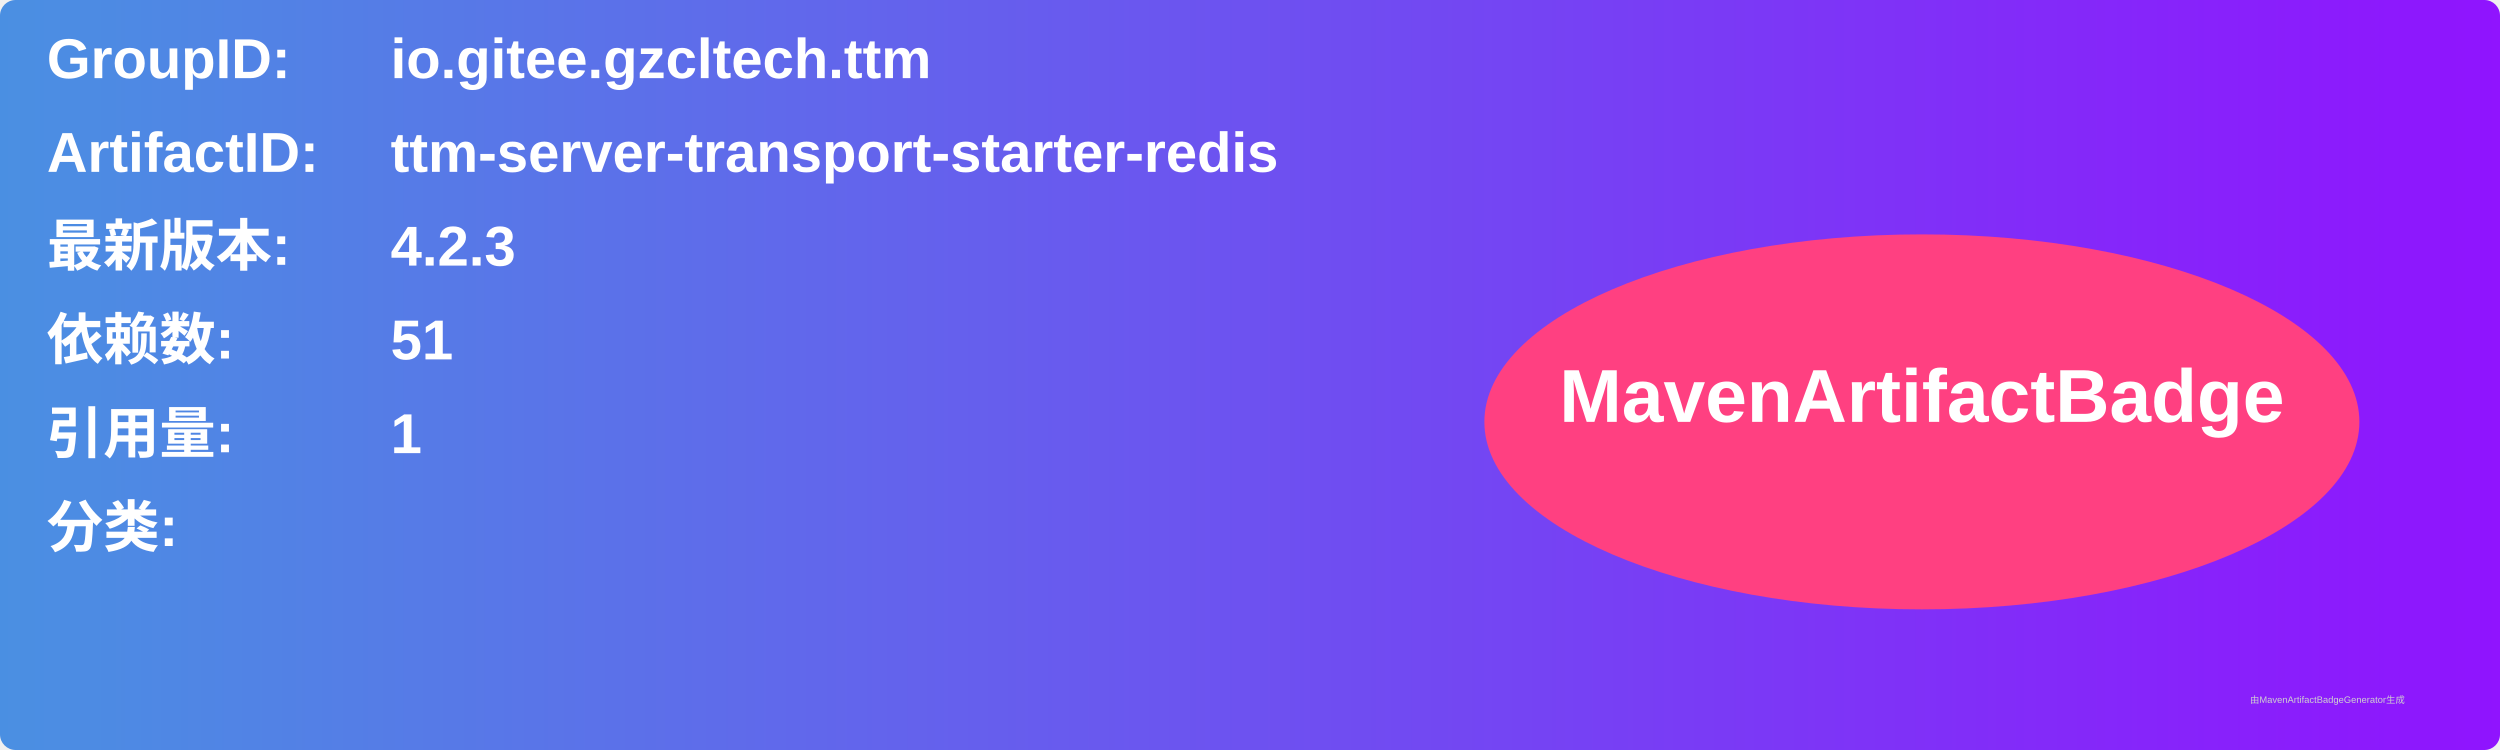
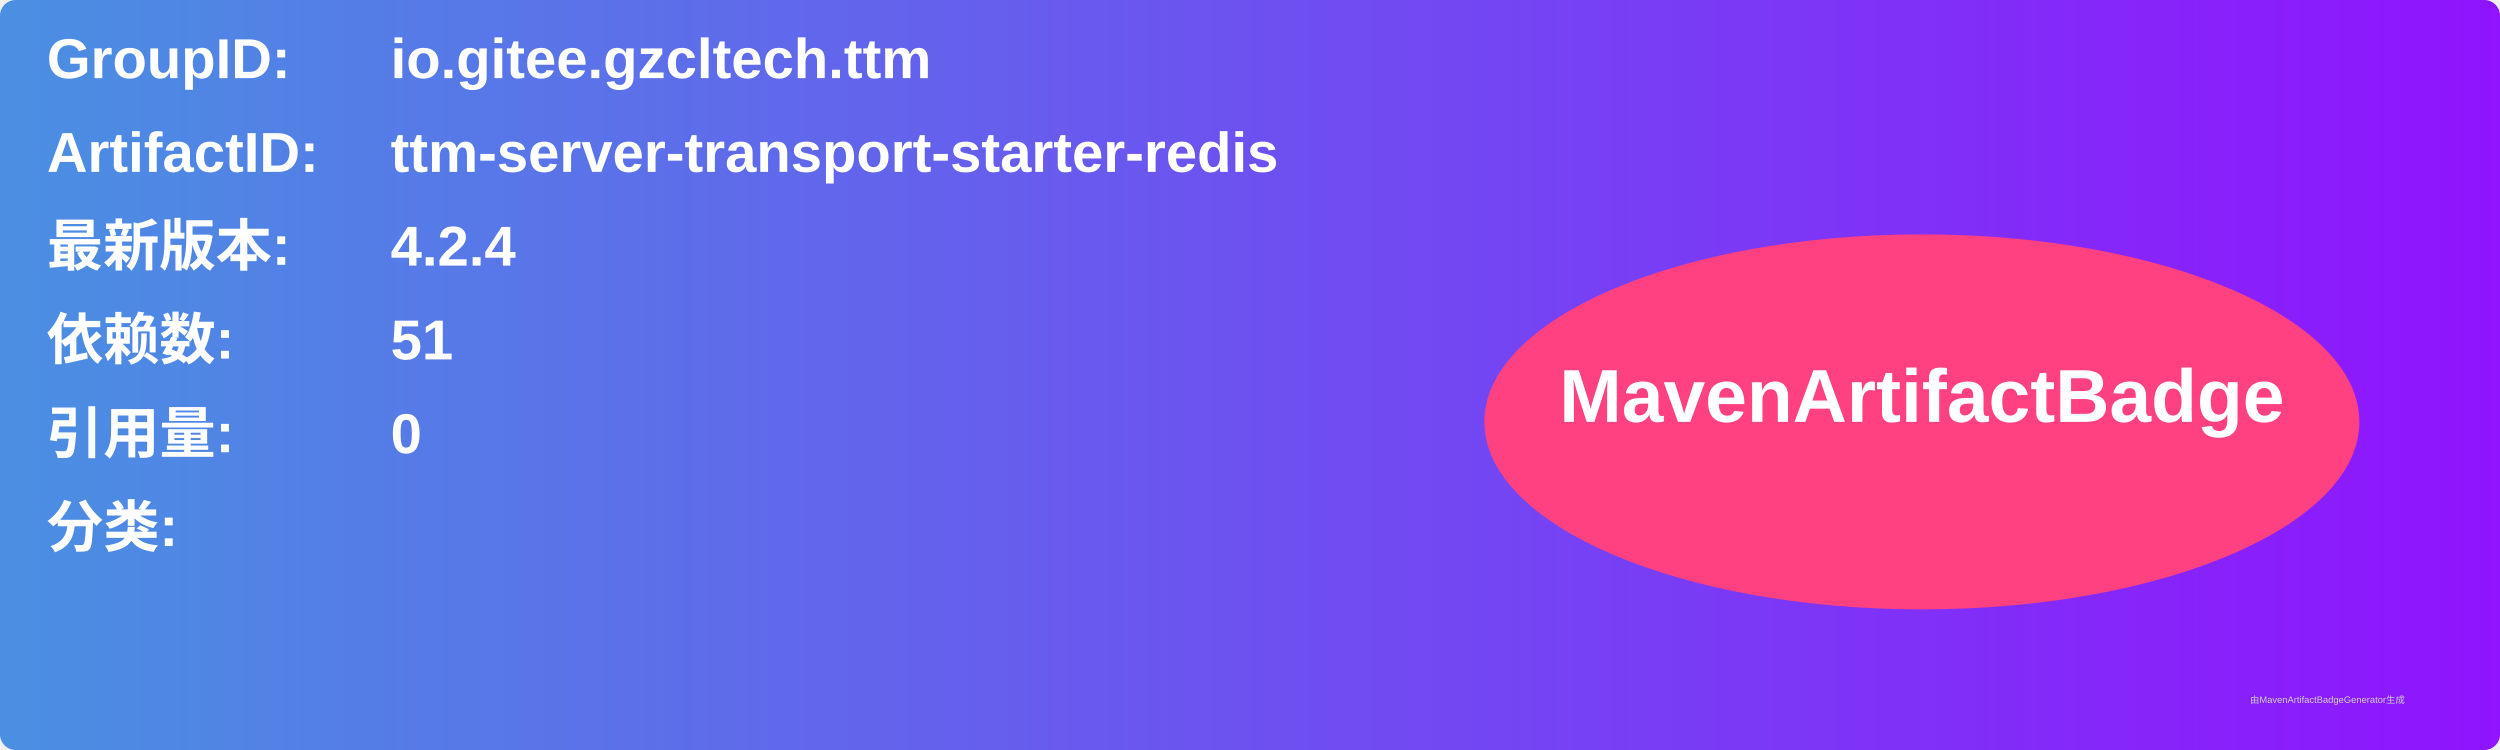
<svg xmlns="http://www.w3.org/2000/svg" width="800" height="240" viewBox="0 0 800 240">
  <linearGradient id="grad" x1="0%" y1="0%" x2="100%" y2="0%">
    <stop offset="0%" stop-color="#4a90e2" />
    <stop offset="100%" stop-color="#9013fe" />
  </linearGradient>
  <rect width="100%" height="100%" rx="5" ry="5" fill="url(#grad)" />
  <g transform="translate(15, 15)">
    <text x="0" y="10" font-family="Arial" font-size="18" fill="white" font-weight="bold" width="260">GroupID:</text>
    <text x="110" y="10" font-family="Arial" font-size="18" fill="white" font-weight="bold" width="460">io.gitee.gzcltech.ttm</text>
    <text x="0" y="40" font-family="Arial" font-size="18" fill="white" font-weight="bold" width="260">ArtifactID:</text>
    <text x="110" y="40" font-family="Arial" font-size="18" fill="white" font-weight="bold" width="460">ttm-server-transport-starter-redis</text>
    <text x="0" y="70" font-family="Arial" font-size="18" fill="white" font-weight="bold">最新版本:</text>
    <text x="110" y="70" font-family="Arial" font-size="18" fill="white" font-weight="bold">
-       <tspan font-weight="bold">4.2.3</tspan>
+       <tspan font-weight="bold">4.2.4</tspan>
    </text>
    <text x="0" y="100" font-family="Arial" font-size="18" fill="white" font-weight="bold">依赖数: </text>
    <text x="110" y="100" font-family="Arial" font-size="18" fill="white">
      <tspan font-weight="bold">51</tspan>
    </text>
    <text x="0" y="130" font-family="Arial" font-size="18" fill="white" font-weight="bold">引用量: </text>
    <text x="110" y="130" font-family="Arial" font-size="18" fill="white">
-       <tspan font-weight="bold">1</tspan>
+       <tspan font-weight="bold">0</tspan>
    </text>
    <text x="0" y="160" font-family="Arial" font-size="18" fill="white" font-weight="bold">分类:</text>
    <text x="10" y="190" font-family="Arial" font-size="10" fill="white">
      <tspan font-weight="bold" />
    </text>
    <ellipse cx="600" cy="120" rx="140" ry="60" fill="#ff4081" />
    <text x="600" y="120" text-anchor="middle" font-family="Arial" font-size="24" fill="white" font-weight="bold">MavenArtifactBadge</text>
  </g>
  <text x="720" y="225" font-family="Arial" font-size="3" fill="#d0d0d0">由MavenArtifactBadgeGenerator生成</text>
</svg>
